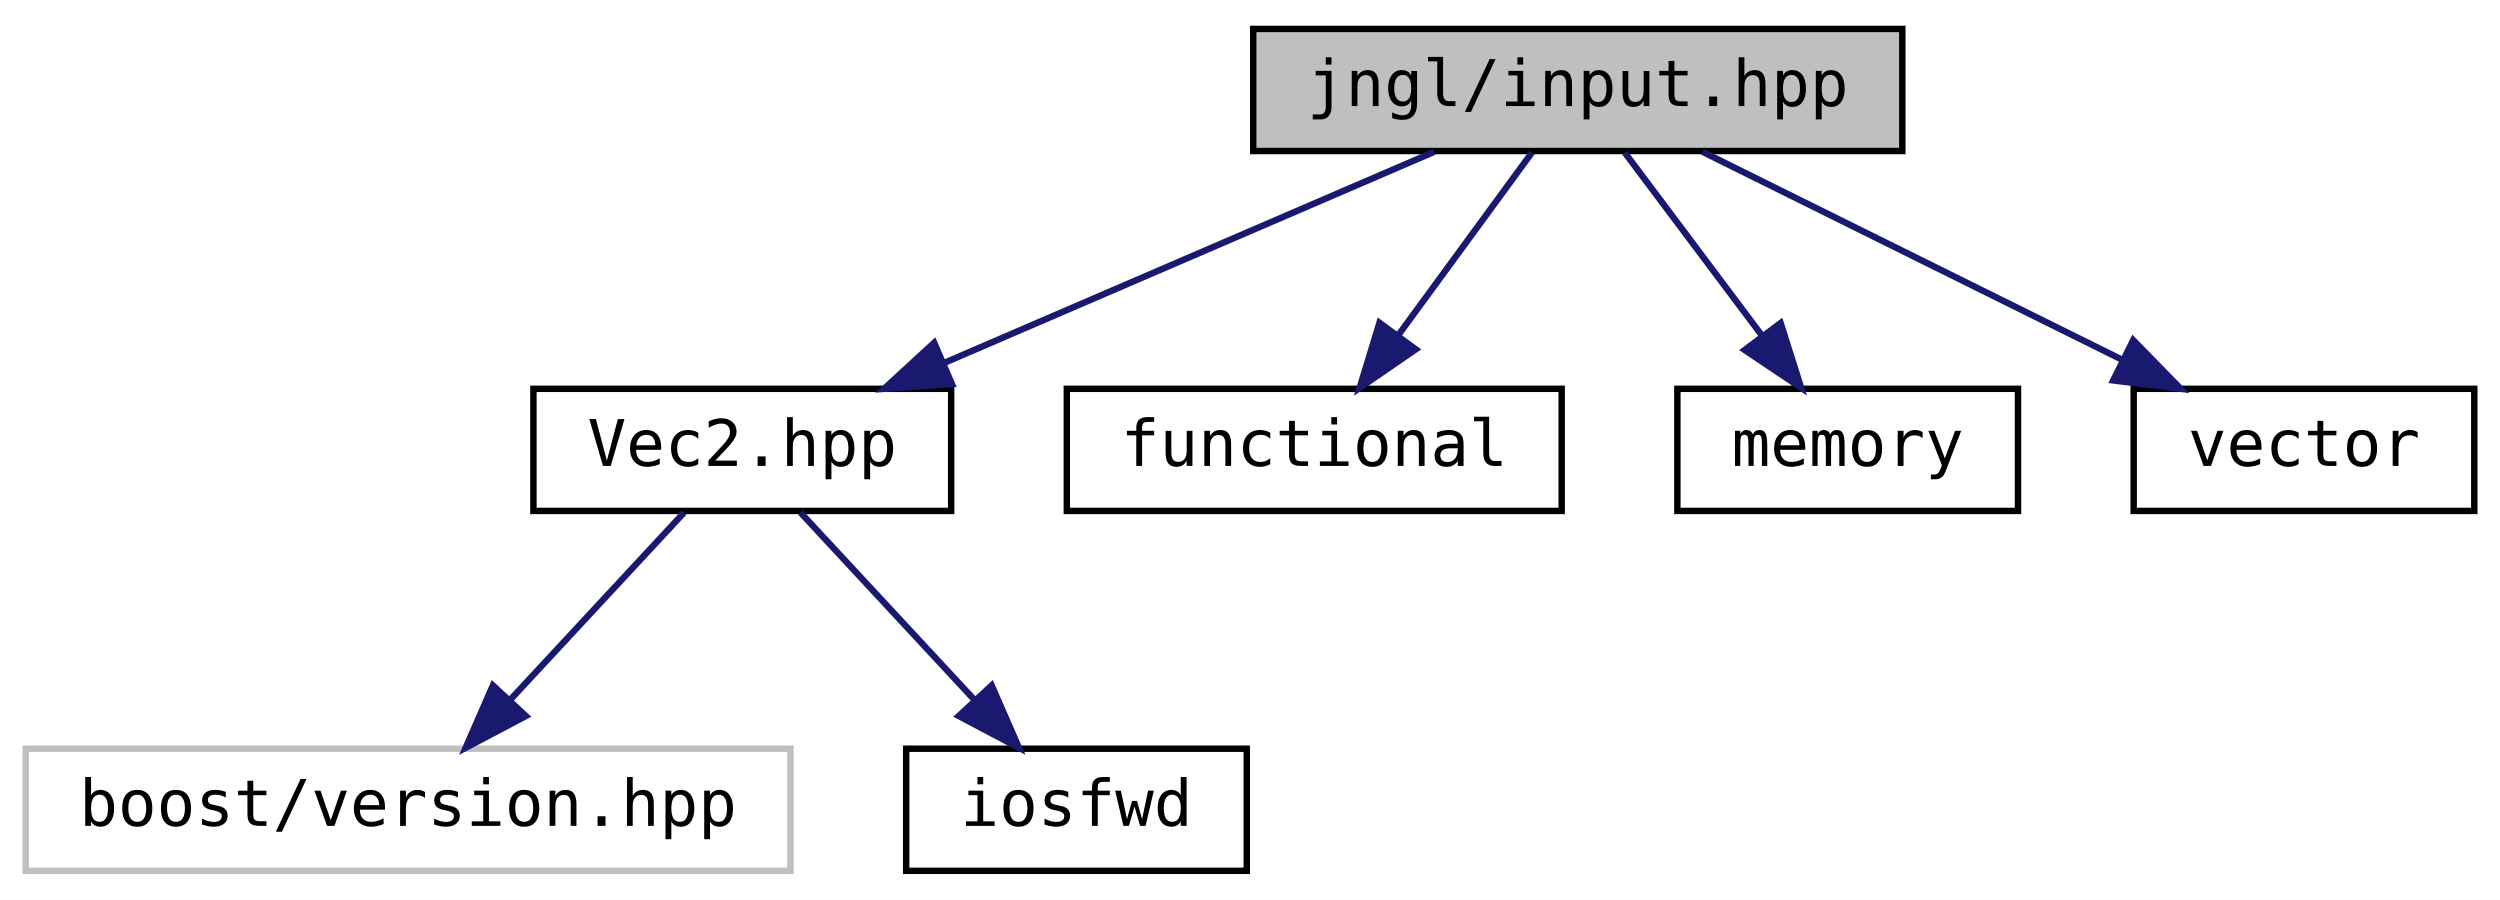
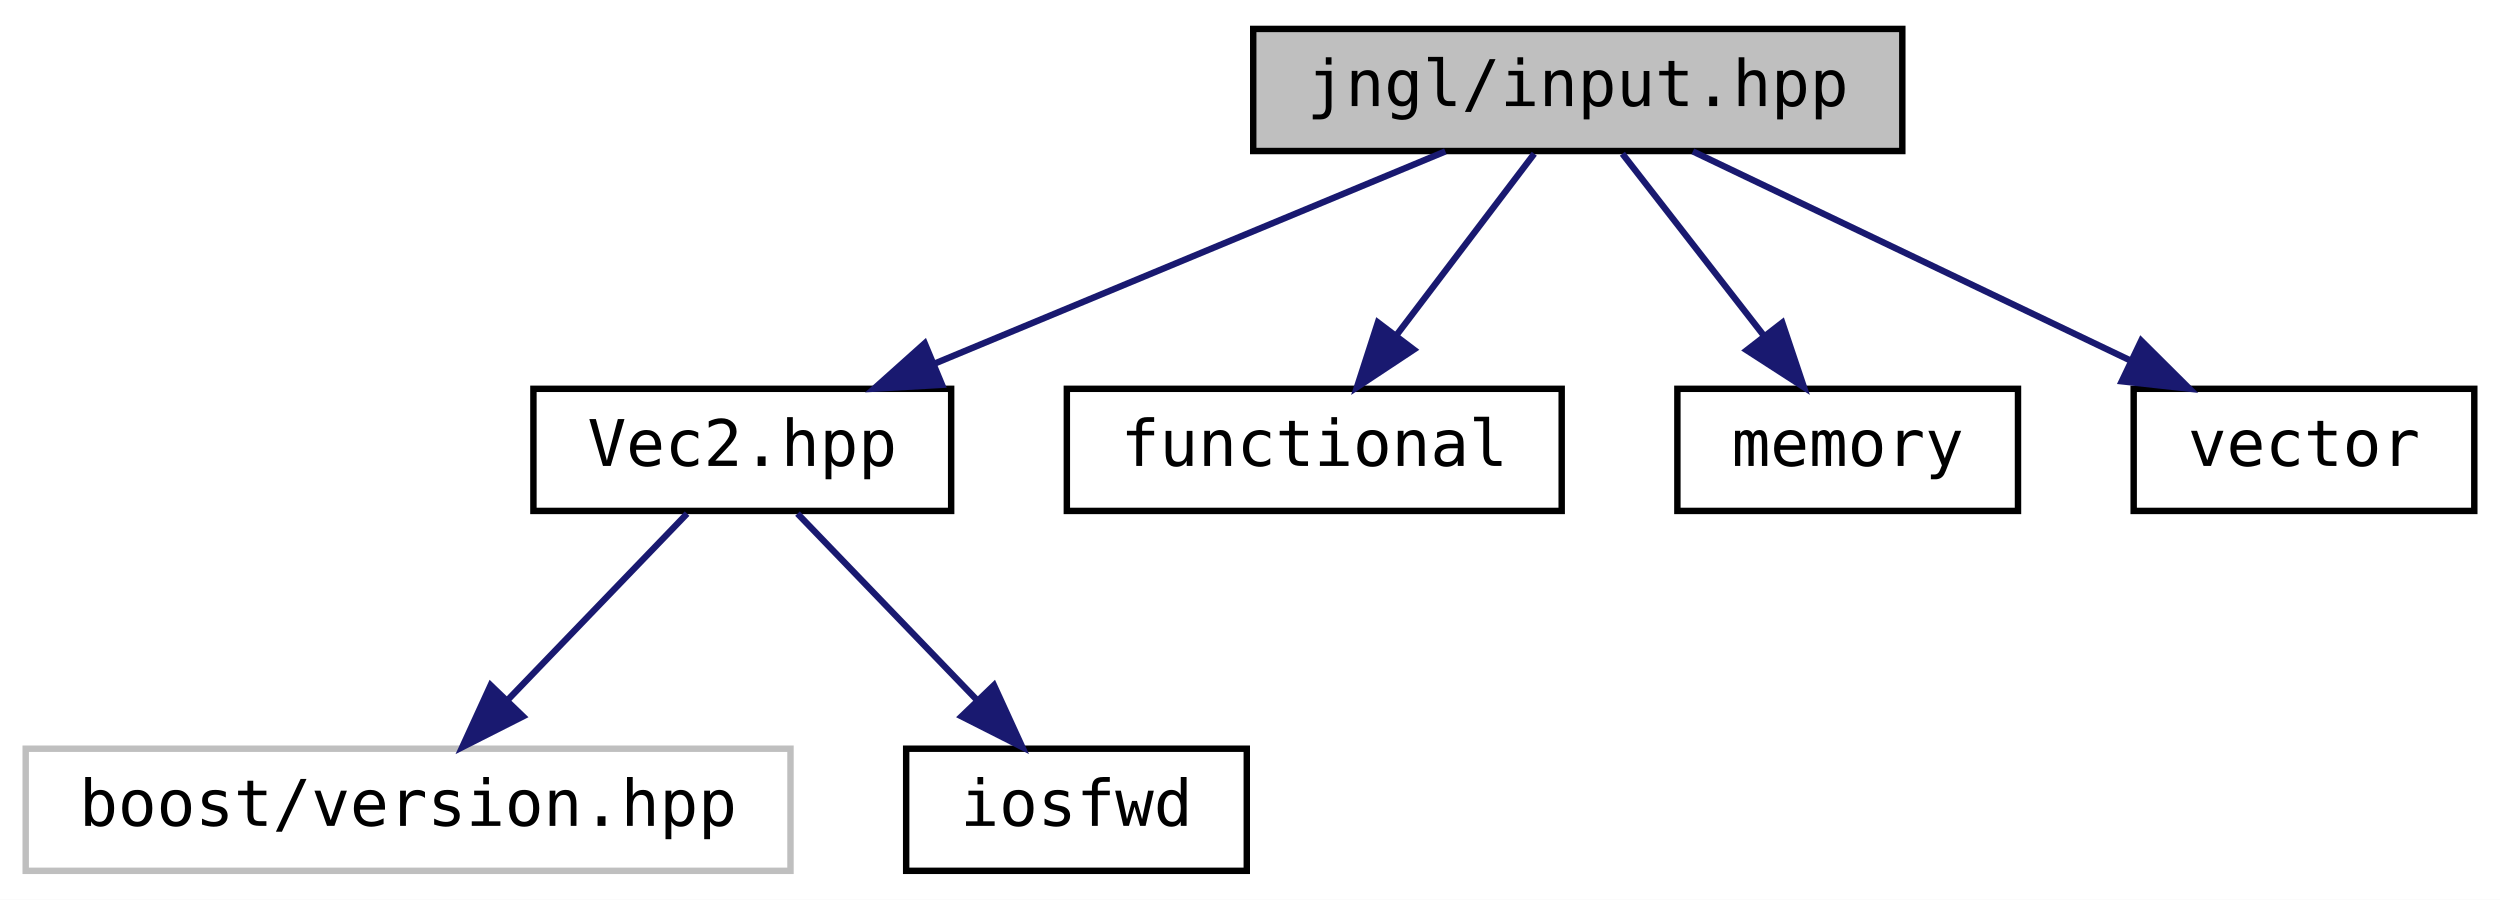
<svg xmlns="http://www.w3.org/2000/svg" xmlns:xlink="http://www.w3.org/1999/xlink" width="389pt" height="140pt" viewBox="0.00 0.00 389.00 140.00">
  <g id="graph0" class="graph" transform="scale(1 1) rotate(0) translate(4 136)">
-     <polygon fill="#ffffff" stroke="transparent" points="-4,4 -4,-136 385,-136 385,4 -4,4" />
+     <polygon fill="white" stroke="transparent" points="-4,4 -4,-136 385,-136 385,4 -4,4" />
    <g id="node1" class="node">
      <g id="a_node1">
        <a xlink:title=" ">
-           <polygon fill="#bfbfbf" stroke="#000000" points="191,-112.5 191,-131.5 292,-131.5 292,-112.5 191,-112.5" />
-           <text text-anchor="middle" x="241.5" y="-119.5" font-family="'Consolas',monospace" font-size="10.00" fill="#000000">jngl/input.hpp</text>
+           <polygon fill="#bfbfbf" stroke="black" points="191,-112.5 191,-131.5 292,-131.5 292,-112.5 191,-112.5" />
+           <text text-anchor="middle" x="241.5" y="-119.5" font-family="'Consolas',monospace" font-size="10.00">jngl/input.hpp</text>
        </a>
      </g>
    </g>
    <g id="node2" class="node">
      <g id="a_node2">
        <a xlink:href="Vec2_8hpp.html" target="_top" xlink:title=" ">
-           <polygon fill="#ffffff" stroke="#000000" points="79,-56.5 79,-75.5 144,-75.5 144,-56.5 79,-56.5" />
-           <text text-anchor="middle" x="111.5" y="-63.5" font-family="'Consolas',monospace" font-size="10.00" fill="#000000">Vec2.hpp</text>
+           <polygon fill="white" stroke="black" points="79,-56.5 79,-75.5 144,-75.5 144,-56.5 79,-56.5" />
+           <text text-anchor="middle" x="111.5" y="-63.5" font-family="'Consolas',monospace" font-size="10.00">Vec2.hpp</text>
        </a>
      </g>
    </g>
    <g id="edge1" class="edge">
-       <path fill="none" stroke="#191970" d="M219.152,-112.373C198.097,-103.303 166.351,-89.628 142.782,-79.475" />
-       <polygon fill="#191970" stroke="#191970" points="144.125,-76.243 133.556,-75.501 141.356,-82.672 144.125,-76.243" />
+       <path fill="none" stroke="midnightblue" d="M220.9,-112.44C199.51,-103.56 165.82,-89.56 141.48,-79.45" />
+       <polygon fill="midnightblue" stroke="midnightblue" points="142.58,-76.12 132,-75.52 139.89,-82.58 142.58,-76.12" />
    </g>
    <g id="node5" class="node">
      <g id="a_node5">
-         <a doxygen="/w/doc/cppreference-doxygen-web.tag.xml:http://en.cppreference.com/w/" xlink:href="http://en.cppreference.com/w/cpp/header/functional.html" xlink:title=" ">
-           <polygon fill="#ffffff" stroke="#000000" points="162,-56.5 162,-75.5 239,-75.5 239,-56.5 162,-56.5" />
-           <text text-anchor="middle" x="200.5" y="-63.5" font-family="'Consolas',monospace" font-size="10.00" fill="#000000">functional</text>
+         <a xlink:href="http://en.cppreference.com/w/cpp/header/functional.html" xlink:title=" ">
+           <polygon fill="white" stroke="black" points="162,-56.5 162,-75.5 239,-75.5 239,-56.5 162,-56.5" />
+           <text text-anchor="middle" x="200.5" y="-63.5" font-family="'Consolas',monospace" font-size="10.00">functional</text>
        </a>
      </g>
    </g>
    <g id="edge4" class="edge">
-       <path fill="none" stroke="#191970" d="M234.358,-112.246C228.656,-104.456 220.51,-93.331 213.637,-83.944" />
-       <polygon fill="#191970" stroke="#191970" points="216.291,-81.644 207.56,-75.643 210.643,-85.779 216.291,-81.644" />
+       <path fill="none" stroke="midnightblue" d="M234.73,-112.08C228.94,-104.46 220.44,-93.26 213.36,-83.94" />
+       <polygon fill="midnightblue" stroke="midnightblue" points="215.98,-81.6 207.14,-75.75 210.4,-85.83 215.98,-81.6" />
    </g>
    <g id="node6" class="node">
      <g id="a_node6">
-         <a doxygen="/w/doc/cppreference-doxygen-web.tag.xml:http://en.cppreference.com/w/" xlink:href="http://en.cppreference.com/w/cpp/header/memory.html" xlink:title=" ">
-           <polygon fill="#ffffff" stroke="#000000" points="257,-56.5 257,-75.5 310,-75.5 310,-56.5 257,-56.5" />
-           <text text-anchor="middle" x="283.5" y="-63.5" font-family="'Consolas',monospace" font-size="10.00" fill="#000000">memory</text>
+         <a xlink:href="http://en.cppreference.com/w/cpp/header/memory.html" xlink:title=" ">
+           <polygon fill="white" stroke="black" points="257,-56.5 257,-75.5 310,-75.5 310,-56.5 257,-56.5" />
+           <text text-anchor="middle" x="283.5" y="-63.5" font-family="'Consolas',monospace" font-size="10.00">memory</text>
        </a>
      </g>
    </g>
    <g id="edge5" class="edge">
-       <path fill="none" stroke="#191970" d="M248.816,-112.246C254.718,-104.376 263.174,-93.101 270.259,-83.654" />
-       <polygon fill="#191970" stroke="#191970" points="273.068,-85.743 276.268,-75.643 267.468,-81.543 273.068,-85.743" />
+       <path fill="none" stroke="midnightblue" d="M248.44,-112.08C254.43,-104.38 263.25,-93.03 270.55,-83.65" />
+       <polygon fill="midnightblue" stroke="midnightblue" points="273.32,-85.79 276.69,-75.75 267.79,-81.5 273.32,-85.79" />
    </g>
    <g id="node7" class="node">
      <g id="a_node7">
-         <a doxygen="/w/doc/cppreference-doxygen-web.tag.xml:http://en.cppreference.com/w/" xlink:href="http://en.cppreference.com/w/cpp/header/vector.html" xlink:title=" ">
-           <polygon fill="#ffffff" stroke="#000000" points="328,-56.5 328,-75.5 381,-75.5 381,-56.5 328,-56.5" />
-           <text text-anchor="middle" x="354.5" y="-63.5" font-family="'Consolas',monospace" font-size="10.00" fill="#000000">vector</text>
+         <a xlink:href="http://en.cppreference.com/w/cpp/header/vector.html" xlink:title=" ">
+           <polygon fill="white" stroke="black" points="328,-56.5 328,-75.5 381,-75.5 381,-56.5 328,-56.5" />
+           <text text-anchor="middle" x="354.5" y="-63.5" font-family="'Consolas',monospace" font-size="10.00">vector</text>
        </a>
      </g>
    </g>
    <g id="edge6" class="edge">
-       <path fill="none" stroke="#191970" d="M260.925,-112.373C278.902,-103.464 305.844,-90.113 326.209,-80.02" />
-       <polygon fill="#191970" stroke="#191970" points="327.922,-83.078 335.328,-75.501 324.814,-76.805 327.922,-83.078" />
+       <path fill="none" stroke="midnightblue" d="M259.41,-112.44C277.75,-103.68 306.51,-89.94 327.59,-79.86" />
+       <polygon fill="midnightblue" stroke="midnightblue" points="329.17,-82.99 336.68,-75.52 326.15,-76.67 329.17,-82.99" />
    </g>
    <g id="node3" class="node">
      <g id="a_node3">
        <a xlink:title=" ">
-           <polygon fill="#ffffff" stroke="#bfbfbf" points="0,-.5 0,-19.5 119,-19.5 119,-.5 0,-.5" />
-           <text text-anchor="middle" x="59.5" y="-7.5" font-family="'Consolas',monospace" font-size="10.00" fill="#000000">boost/version.hpp</text>
+           <polygon fill="white" stroke="#bfbfbf" points="0,-0.5 0,-19.5 119,-19.5 119,-0.5 0,-0.5" />
+           <text text-anchor="middle" x="59.5" y="-7.5" font-family="'Consolas',monospace" font-size="10.00">boost/version.hpp</text>
        </a>
      </g>
    </g>
    <g id="edge2" class="edge">
-       <path fill="none" stroke="#191970" d="M102.442,-56.245C94.986,-48.215 84.237,-36.639 75.358,-27.078" />
-       <polygon fill="#191970" stroke="#191970" points="77.823,-24.589 68.454,-19.643 72.694,-29.352 77.823,-24.589" />
+       <path fill="none" stroke="midnightblue" d="M102.91,-56.08C95.34,-48.22 84.12,-36.57 74.99,-27.08" />
+       <polygon fill="midnightblue" stroke="midnightblue" points="77.38,-24.53 67.93,-19.75 72.34,-29.38 77.38,-24.53" />
    </g>
    <g id="node4" class="node">
      <g id="a_node4">
-         <a doxygen="/w/doc/cppreference-doxygen-web.tag.xml:http://en.cppreference.com/w/" xlink:href="http://en.cppreference.com/w/cpp/header/iosfwd.html" xlink:title=" ">
-           <polygon fill="#ffffff" stroke="#000000" points="137,-.5 137,-19.5 190,-19.5 190,-.5 137,-.5" />
-           <text text-anchor="middle" x="163.5" y="-7.5" font-family="'Consolas',monospace" font-size="10.00" fill="#000000">iosfwd</text>
+         <a xlink:href="http://en.cppreference.com/w/cpp/header/iosfwd.html" xlink:title=" ">
+           <polygon fill="white" stroke="black" points="137,-0.5 137,-19.5 190,-19.5 190,-0.5 137,-0.5" />
+           <text text-anchor="middle" x="163.5" y="-7.5" font-family="'Consolas',monospace" font-size="10.00">iosfwd</text>
        </a>
      </g>
    </g>
    <g id="edge3" class="edge">
-       <path fill="none" stroke="#191970" d="M120.558,-56.245C128.014,-48.215 138.763,-36.639 147.642,-27.078" />
-       <polygon fill="#191970" stroke="#191970" points="150.306,-29.352 154.546,-19.643 145.177,-24.589 150.306,-29.352" />
+       <path fill="none" stroke="midnightblue" d="M120.09,-56.08C127.66,-48.22 138.88,-36.57 148.01,-27.08" />
+       <polygon fill="midnightblue" stroke="midnightblue" points="150.66,-29.38 155.07,-19.75 145.62,-24.53 150.66,-29.38" />
    </g>
  </g>
</svg>
